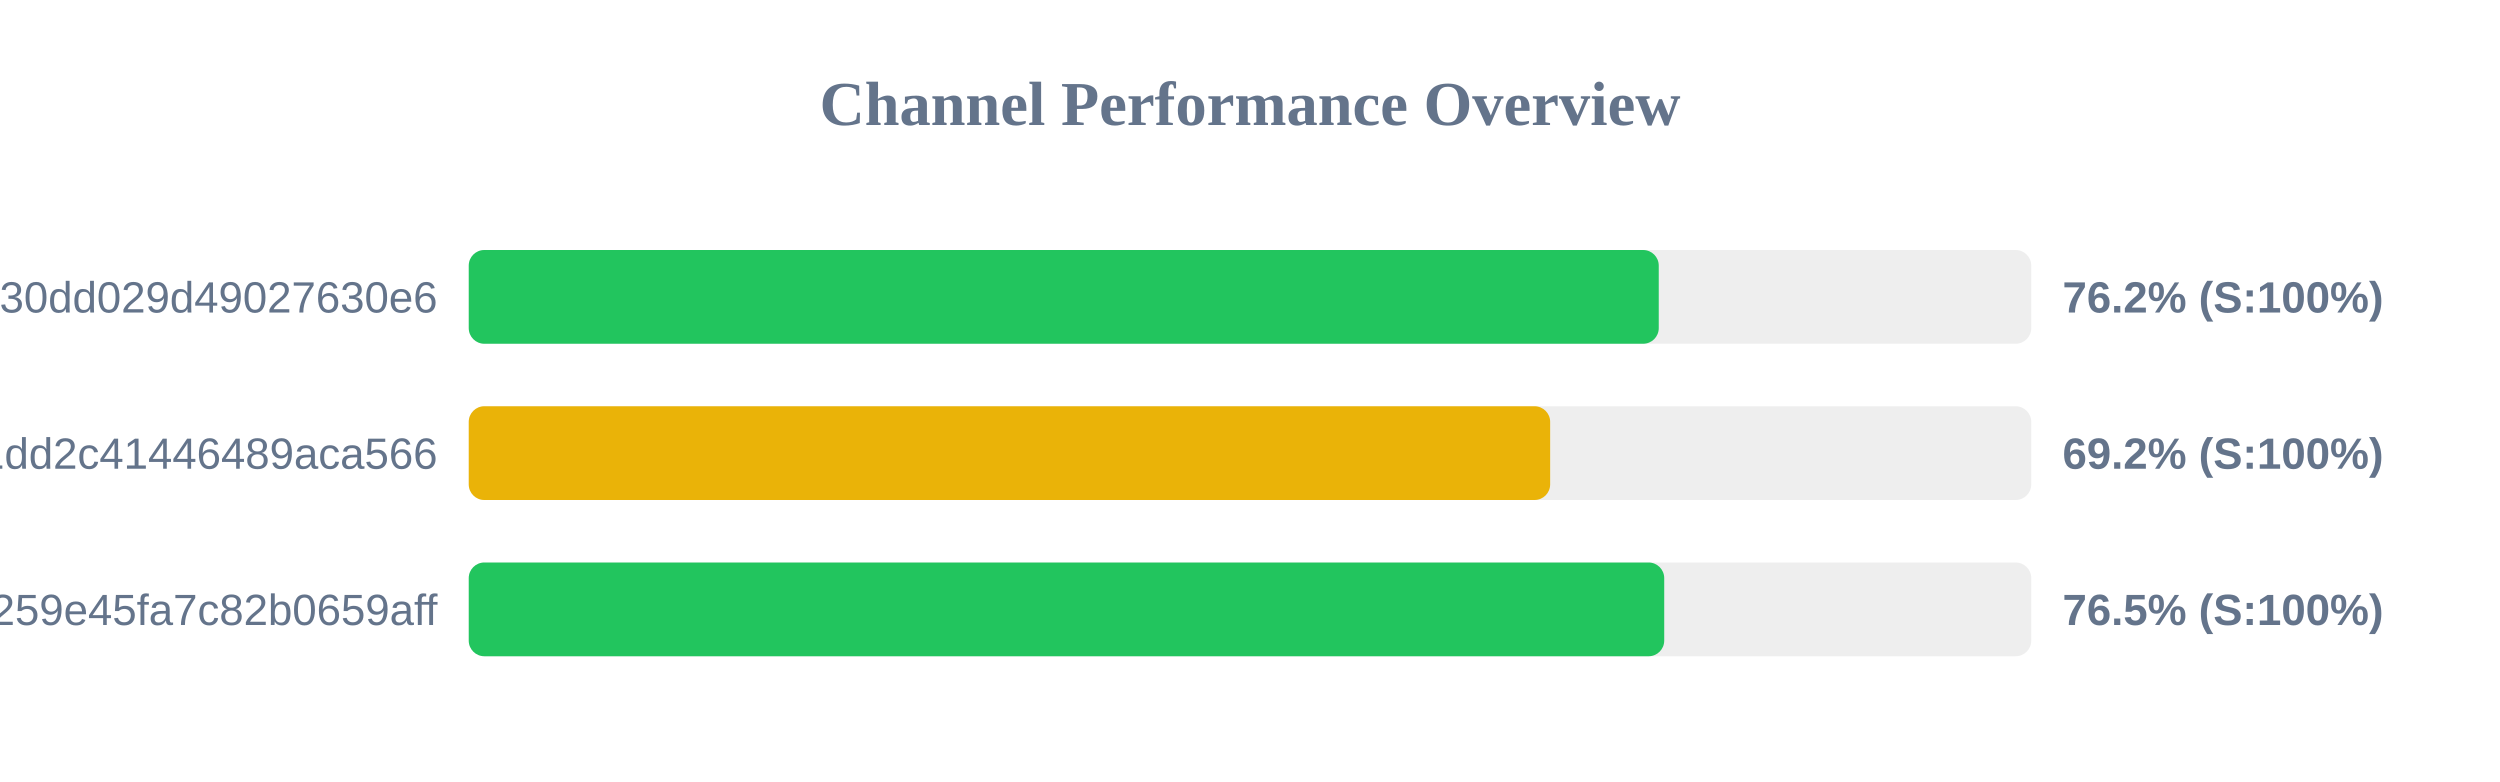
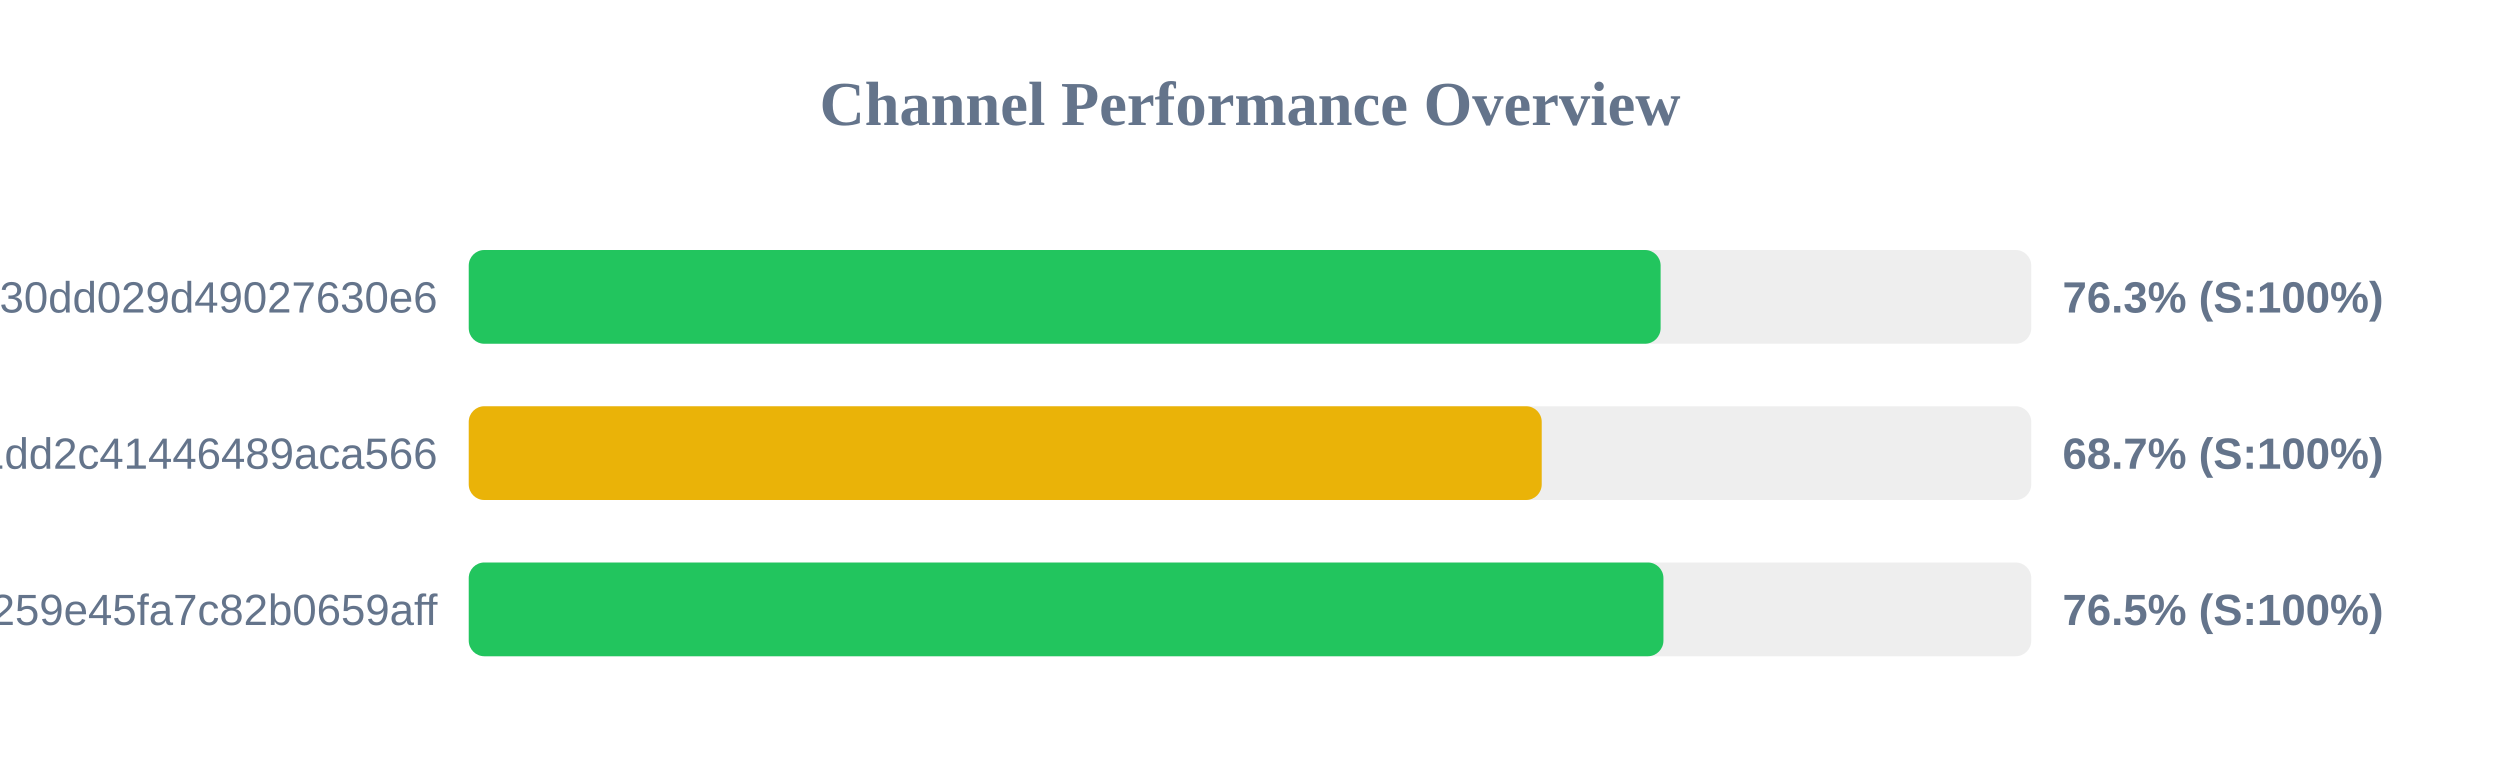
<svg xmlns="http://www.w3.org/2000/svg" width="800" height="250" version="1.1">
  <style>
        .row { font: 14px Arial; fill: #64748b; }
        .score { font: bold 14px Arial; fill: #64748b; }
    </style>
  <text x="400" y="40" text-anchor="middle" font-size="20px" font-weight="bold" fill="#64748b">Channel Performance Overview</text>
  <rect x="150" y="80" width="500" height="30" fill="#eee" rx="5" />
-   <rect x="150" y="80" width="380.8" height="30" fill="#22c55e" rx="5" />
+   <rect x="150" y="80" width="381.4" height="30" fill="#22c55e" rx="5" />
  <text x="140" y="100" text-anchor="end" class="row">subscribe?token=d984bede85ab3f30dd029d49027630e6</text>
-   <text x="660" y="100" text-anchor="start" class="score">76.2% (S:100%)</text>
+   <text x="660" y="100" text-anchor="start" class="score">76.3% (S:100%)</text>
  <rect x="150" y="130" width="500" height="30" fill="#eee" rx="5" />
-   <rect x="150" y="130" width="346.05" height="30" fill="#eab308" rx="5" />
+   <rect x="150" y="130" width="343.35" height="30" fill="#eab308" rx="5" />
  <text x="140" y="150" text-anchor="end" class="row">838286f3e05dd1dd2c41446489aca566</text>
-   <text x="660" y="150" text-anchor="start" class="score">69.2% (S:100%)</text>
+   <text x="660" y="150" text-anchor="start" class="score">68.7% (S:100%)</text>
  <rect x="150" y="180" width="500" height="30" fill="#eee" rx="5" />
-   <rect x="150" y="180" width="382.55" height="30" fill="#22c55e" rx="5" />
+   <rect x="150" y="180" width="382.3" height="30" fill="#22c55e" rx="5" />
  <text x="140" y="200" text-anchor="end" class="row">subscribe?token=157b7041c116259e45fa7c82b0659aff</text>
  <text x="660" y="200" text-anchor="start" class="score">76.5% (S:100%)</text>
</svg>
